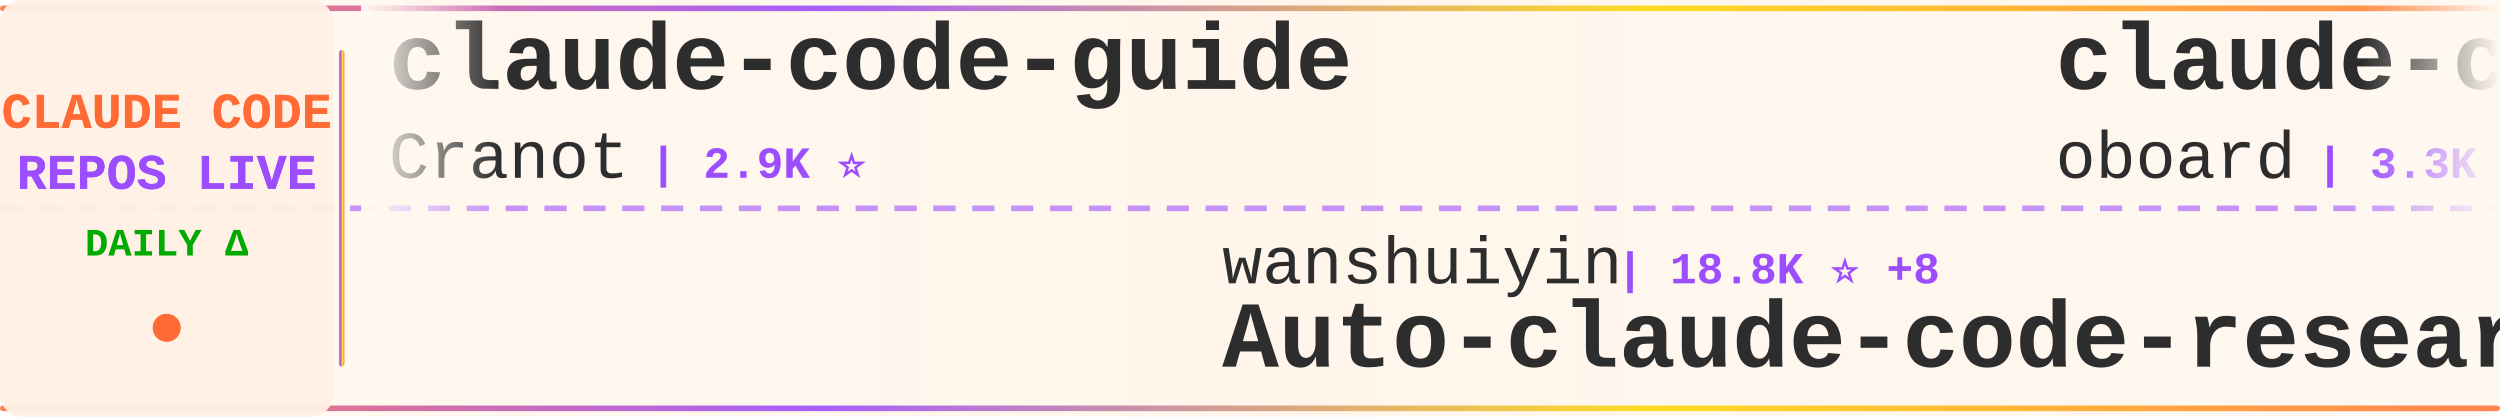
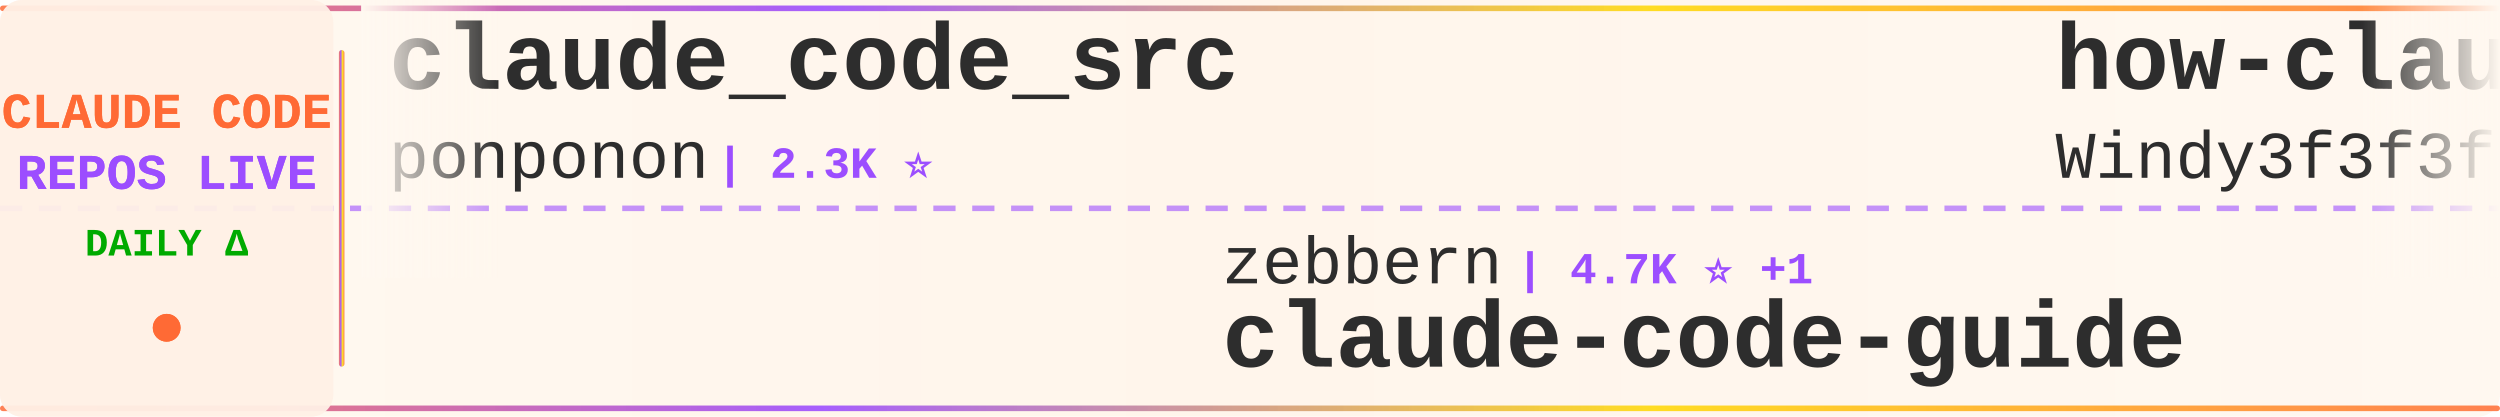
<svg xmlns="http://www.w3.org/2000/svg" width="900" height="150">
  <defs>
    <linearGradient id="tickerBg" x1="0%" y1="0%" x2="100%" y2="0%">
      <stop offset="0%" style="stop-color:#fff8f0;stop-opacity:0.98" />
      <stop offset="50%" style="stop-color:#fff5eb;stop-opacity:1" />
      <stop offset="100%" style="stop-color:#fff8f0;stop-opacity:0.98" />
    </linearGradient>
    <linearGradient id="borderGrad" x1="0%" y1="0%" x2="100%" y2="0%">
      <stop offset="0%" style="stop-color:#FF6B35;stop-opacity:0.85">
        <animate attributeName="stop-opacity" values="0.85;1;0.85" dur="2s" repeatCount="indefinite" />
      </stop>
      <stop offset="33%" style="stop-color:#9C4EFF;stop-opacity:0.9">
        <animate attributeName="stop-opacity" values="0.9;1;0.9" dur="2.2s" repeatCount="indefinite" />
      </stop>
      <stop offset="66%" style="stop-color:#FFD700;stop-opacity:0.85">
        <animate attributeName="stop-opacity" values="0.85;1;0.85" dur="1.8s" repeatCount="indefinite" />
      </stop>
      <stop offset="100%" style="stop-color:#FF6B35;stop-opacity:0.85">
        <animate attributeName="stop-opacity" values="0.85;1;0.85" dur="2s" repeatCount="indefinite" />
      </stop>
    </linearGradient>
    <filter id="textGlow">
      <feGaussianBlur stdDeviation="0.15" result="coloredBlur" />
      <feMerge>
        <feMergeNode in="coloredBlur" />
        <feMergeNode in="SourceGraphic" />
      </feMerge>
    </filter>
    <filter id="metricGlow">
      <feGaussianBlur stdDeviation="0.2" result="coloredBlur" />
      <feMerge>
        <feMergeNode in="coloredBlur" />
        <feMergeNode in="SourceGraphic" />
      </feMerge>
    </filter>
    <linearGradient id="leftFade" x1="0%" y1="0%" x2="100%" y2="0%">
      <stop offset="0%" style="stop-color:#fff8f0;stop-opacity:1" />
      <stop offset="100%" style="stop-color:#fff8f0;stop-opacity:0" />
    </linearGradient>
    <linearGradient id="rightFade" x1="0%" y1="0%" x2="100%" y2="0%">
      <stop offset="0%" style="stop-color:#fff8f0;stop-opacity:0" />
      <stop offset="100%" style="stop-color:#fff8f0;stop-opacity:1" />
    </linearGradient>
  </defs>
  <rect width="900" height="150" fill="url(#tickerBg)" rx="8" />
  <rect x="0" y="2" width="900" height="2" fill="url(#borderGrad)" rx="1" />
  <rect x="0" y="146" width="900" height="2" fill="url(#borderGrad)" rx="1" />
  <line x1="0" y1="75" x2="900" y2="75" stroke="#9C4EFF" stroke-width="2" stroke-dasharray="8 6" opacity="0.6" />
  <rect x="0" y="0" width="120" height="150" fill="#fff0e6" opacity="0.95" rx="8" />
  <text x="60" y="46" font-family="'Courier New', monospace" font-size="18" font-weight="bold" fill="#FF6B35" text-anchor="middle" filter="url(#textGlow)">
    CLAUDE CODE
  </text>
  <text x="60" y="68" font-family="'Courier New', monospace" font-size="18" font-weight="bold" fill="#9C4EFF" text-anchor="middle" filter="url(#textGlow)">
    REPOS LIVE
  </text>
  <text x="60" y="92" font-family="'Courier New', monospace" font-size="14" font-weight="bold" fill="#00aa00" text-anchor="middle">
    DAILY Δ
  </text>
  <circle cx="60" cy="118" r="5" fill="#FF6B35" filter="url(#metricGlow)">
    <animate attributeName="r" values="4;6;4" dur="1.5s" repeatCount="indefinite" />
    <animate attributeName="opacity" values="0.6;1;0.6" dur="1.5s" repeatCount="indefinite" />
  </circle>
  <rect x="122" y="18" width="2" height="114" fill="url(#borderGrad)" rx="1" />
  <clipPath id="tickerClip">
    <rect x="130" y="0" width="770" height="150" />
  </clipPath>
  <g clip-path="url(#tickerClip)">
    <g id="tickerItems">
      <animateTransform attributeName="transform" attributeType="XML" type="translate" from="0 0" to="-3000 0" dur="54s" repeatCount="indefinite" />
      <g transform="translate(0, 0)">
-         <text x="140" y="32" font-family="'Courier New', monospace" font-size="34" font-weight="bold" fill="#2d2d2d">claude-code-guide</text>
-         <text x="140" y="64" font-family="'Courier New', monospace" font-size="24" font-weight="normal" fill="#2d2d2d" opacity="1.0">Cranot</text>
-         <text x="234" y="64" font-family="'Courier New', monospace" font-size="16" font-weight="bold" fill="#9C4EFF"> | 2.9K ⭐</text>
+         <text x="140" y="32" font-family="'Courier New', monospace" font-size="34" font-weight="bold" fill="#2d2d2d">claude_code_src</text>
+         <text x="140" y="64" font-family="'Courier New', monospace" font-size="24" font-weight="normal" fill="#2d2d2d" opacity="1.0">ponponon</text>
+         <text x="258" y="64" font-family="'Courier New', monospace" font-size="16" font-weight="bold" fill="#9C4EFF"> | 2.3K ⭐</text>
      </g>
      <g transform="translate(300, 0)">
-         <text x="140" y="102" font-family="'Courier New', monospace" font-size="24" font-weight="normal" fill="#2d2d2d" opacity="1.0">wanshuiyin</text>
-         <text x="282" y="102" font-family="'Courier New', monospace" font-size="16" font-weight="bold" fill="#9C4EFF"> | 18.8K ⭐ +8</text>
-         <text x="140" y="132" font-family="'Courier New', monospace" font-size="34" font-weight="bold" fill="#2d2d2d">Auto-claude-code-researc...</text>
+         <text x="140" y="102" font-family="'Courier New', monospace" font-size="24" font-weight="normal" fill="#2d2d2d" opacity="1.0">zebbern</text>
+         <text x="246" y="102" font-family="'Courier New', monospace" font-size="16" font-weight="bold" fill="#9C4EFF"> | 4.7K ⭐ +1</text>
+         <text x="140" y="132" font-family="'Courier New', monospace" font-size="34" font-weight="bold" fill="#2d2d2d">claude-code-guide</text>
      </g>
      <g transform="translate(600, 0)">
-         <text x="140" y="32" font-family="'Courier New', monospace" font-size="34" font-weight="bold" fill="#2d2d2d">claude-code-rev</text>
-         <text x="140" y="64" font-family="'Courier New', monospace" font-size="24" font-weight="normal" fill="#2d2d2d" opacity="1.0">oboard</text>
-         <text x="234" y="64" font-family="'Courier New', monospace" font-size="16" font-weight="bold" fill="#9C4EFF"> | 3.3K ⭐</text>
+         <text x="140" y="32" font-family="'Courier New', monospace" font-size="34" font-weight="bold" fill="#2d2d2d">how-claude-code-works</text>
+         <text x="140" y="64" font-family="'Courier New', monospace" font-size="24" font-weight="normal" fill="#2d2d2d" opacity="1.0">Windy3f3f3f3f</text>
+         <text x="318" y="64" font-family="'Courier New', monospace" font-size="16" font-weight="bold" fill="#9C4EFF"> | 3.8K ⭐ +1</text>
      </g>
      <g transform="translate(900, 0)">
-         <text x="140" y="102" font-family="'Courier New', monospace" font-size="24" font-weight="normal" fill="#2d2d2d" opacity="1.0">anthropics</text>
-         <text x="282" y="102" font-family="'Courier New', monospace" font-size="16" font-weight="bold" fill="#9C4EFF"> | 1.0K ⭐</text>
-         <text x="140" y="132" font-family="'Courier New', monospace" font-size="34" font-weight="bold" fill="#2d2d2d">claude-code-base-action</text>
+         <text x="140" y="102" font-family="'Courier New', monospace" font-size="24" font-weight="normal" fill="#2d2d2d" opacity="1.0">ccplugins</text>
+         <text x="270" y="102" font-family="'Courier New', monospace" font-size="16" font-weight="bold" fill="#9C4EFF"> | 998 ⭐</text>
+         <text x="140" y="132" font-family="'Courier New', monospace" font-size="34" font-weight="bold" fill="#2d2d2d">awesome-claude-code-plug...</text>
      </g>
      <g transform="translate(1200, 0)">
-         <text x="140" y="32" font-family="'Courier New', monospace" font-size="34" font-weight="bold" fill="#2d2d2d">claude-code-ultimate-gui...</text>
-         <text x="140" y="64" font-family="'Courier New', monospace" font-size="24" font-weight="normal" fill="#2d2d2d" opacity="1.0">FlorianBruniaux</text>
-         <text x="342" y="64" font-family="'Courier New', monospace" font-size="16" font-weight="bold" fill="#9C4EFF"> | 6.4K ⭐ +1</text>
+         <text x="140" y="32" font-family="'Courier New', monospace" font-size="34" font-weight="bold" fill="#2d2d2d">claude-code-settings</text>
+         <text x="140" y="64" font-family="'Courier New', monospace" font-size="24" font-weight="normal" fill="#2d2d2d" opacity="1.0">feiskyer</text>
+         <text x="258" y="64" font-family="'Courier New', monospace" font-size="16" font-weight="bold" fill="#9C4EFF"> | 1.7K ⭐</text>
      </g>
      <g transform="translate(1500, 0)">
-         <text x="140" y="102" font-family="'Courier New', monospace" font-size="24" font-weight="normal" fill="#2d2d2d" opacity="1.0">xu-xiang</text>
-         <text x="258" y="102" font-family="'Courier New', monospace" font-size="16" font-weight="bold" fill="#9C4EFF"> | 2.0K ⭐</text>
-         <text x="140" y="132" font-family="'Courier New', monospace" font-size="34" font-weight="bold" fill="#2d2d2d">everything-claude-code-z...</text>
+         <text x="140" y="102" font-family="'Courier New', monospace" font-size="24" font-weight="normal" fill="#2d2d2d" opacity="1.0">andrew-kramer-inno</text>
+         <text x="378" y="102" font-family="'Courier New', monospace" font-size="16" font-weight="bold" fill="#9C4EFF"> | 595 ⭐</text>
+         <text x="140" y="132" font-family="'Courier New', monospace" font-size="34" font-weight="bold" fill="#2d2d2d">claude-code-source-build</text>
      </g>
      <g transform="translate(1800, 0)">
-         <text x="140" y="32" font-family="'Courier New', monospace" font-size="34" font-weight="bold" fill="#2d2d2d">oh-my-claudecode</text>
-         <text x="140" y="64" font-family="'Courier New', monospace" font-size="24" font-weight="normal" fill="#2d2d2d" opacity="1.0">Yeachan-Heo</text>
-         <text x="294" y="64" font-family="'Courier New', monospace" font-size="16" font-weight="bold" fill="#9C4EFF"> | 40.6K ⭐ +4</text>
+         <text x="140" y="32" font-family="'Courier New', monospace" font-size="34" font-weight="bold" fill="#2d2d2d">Claude-code</text>
+         <text x="140" y="64" font-family="'Courier New', monospace" font-size="24" font-weight="normal" fill="#2d2d2d" opacity="1.0">fazxes</text>
+         <text x="234" y="64" font-family="'Courier New', monospace" font-size="16" font-weight="bold" fill="#9C4EFF"> | 247 ⭐</text>
      </g>
      <g transform="translate(2100, 0)">
-         <text x="140" y="102" font-family="'Courier New', monospace" font-size="24" font-weight="normal" fill="#2d2d2d" opacity="1.0">pedrohcgs</text>
-         <text x="270" y="102" font-family="'Courier New', monospace" font-size="16" font-weight="bold" fill="#9C4EFF"> | 1.7K ⭐</text>
-         <text x="140" y="132" font-family="'Courier New', monospace" font-size="34" font-weight="bold" fill="#2d2d2d">claude-code-my-workflow</text>
+         <text x="140" y="102" font-family="'Courier New', monospace" font-size="24" font-weight="normal" fill="#2d2d2d" opacity="1.0">edmund-io</text>
+         <text x="270" y="102" font-family="'Courier New', monospace" font-size="16" font-weight="bold" fill="#9C4EFF"> | 1.5K ⭐</text>
+         <text x="140" y="132" font-family="'Courier New', monospace" font-size="34" font-weight="bold" fill="#2d2d2d">edmunds-claude-code</text>
      </g>
      <g transform="translate(2400, 0)">
-         <text x="140" y="32" font-family="'Courier New', monospace" font-size="34" font-weight="bold" fill="#2d2d2d">Claude-Code-Game-Studios</text>
-         <text x="140" y="64" font-family="'Courier New', monospace" font-size="24" font-weight="normal" fill="#2d2d2d" opacity="1.0">Donchitos</text>
-         <text x="270" y="64" font-family="'Courier New', monospace" font-size="16" font-weight="bold" fill="#9C4EFF"> | 36.0K ⭐ +64</text>
+         <text x="140" y="32" font-family="'Courier New', monospace" font-size="34" font-weight="bold" fill="#2d2d2d">claude-code-reverse</text>
+         <text x="140" y="64" font-family="'Courier New', monospace" font-size="24" font-weight="normal" fill="#2d2d2d" opacity="1.0">Yuyz0112</text>
+         <text x="258" y="64" font-family="'Courier New', monospace" font-size="16" font-weight="bold" fill="#9C4EFF"> | 2.4K ⭐</text>
      </g>
      <g transform="translate(2700, 0)">
-         <text x="140" y="102" font-family="'Courier New', monospace" font-size="24" font-weight="normal" fill="#2d2d2d" opacity="1.0">1rgs</text>
-         <text x="210" y="102" font-family="'Courier New', monospace" font-size="16" font-weight="bold" fill="#9C4EFF"> | 3.8K ⭐</text>
-         <text x="140" y="132" font-family="'Courier New', monospace" font-size="34" font-weight="bold" fill="#2d2d2d">claude-code-proxy</text>
+         <text x="140" y="102" font-family="'Courier New', monospace" font-size="24" font-weight="normal" fill="#2d2d2d" opacity="1.0">techjarves</text>
+         <text x="282" y="102" font-family="'Courier New', monospace" font-size="16" font-weight="bold" fill="#9C4EFF"> | 1.6K ⭐</text>
+         <text x="140" y="132" font-family="'Courier New', monospace" font-size="34" font-weight="bold" fill="#2d2d2d">ClaudeCode-Portable</text>
      </g>
      <g transform="translate(3000, 0)">
-         <text x="140" y="32" font-family="'Courier New', monospace" font-size="34" font-weight="bold" fill="#2d2d2d">claude-code-guide</text>
-         <text x="140" y="64" font-family="'Courier New', monospace" font-size="24" font-weight="normal" fill="#2d2d2d" opacity="1.0">Cranot</text>
-         <text x="234" y="64" font-family="'Courier New', monospace" font-size="16" font-weight="bold" fill="#9C4EFF"> | 2.9K ⭐</text>
+         <text x="140" y="32" font-family="'Courier New', monospace" font-size="34" font-weight="bold" fill="#2d2d2d">claude_code_src</text>
+         <text x="140" y="64" font-family="'Courier New', monospace" font-size="24" font-weight="normal" fill="#2d2d2d" opacity="1.0">ponponon</text>
+         <text x="258" y="64" font-family="'Courier New', monospace" font-size="16" font-weight="bold" fill="#9C4EFF"> | 2.3K ⭐</text>
      </g>
      <g transform="translate(3300, 0)">
-         <text x="140" y="102" font-family="'Courier New', monospace" font-size="24" font-weight="normal" fill="#2d2d2d" opacity="1.0">wanshuiyin</text>
-         <text x="282" y="102" font-family="'Courier New', monospace" font-size="16" font-weight="bold" fill="#9C4EFF"> | 18.8K ⭐ +8</text>
-         <text x="140" y="132" font-family="'Courier New', monospace" font-size="34" font-weight="bold" fill="#2d2d2d">Auto-claude-code-researc...</text>
+         <text x="140" y="102" font-family="'Courier New', monospace" font-size="24" font-weight="normal" fill="#2d2d2d" opacity="1.0">zebbern</text>
+         <text x="246" y="102" font-family="'Courier New', monospace" font-size="16" font-weight="bold" fill="#9C4EFF"> | 4.7K ⭐ +1</text>
+         <text x="140" y="132" font-family="'Courier New', monospace" font-size="34" font-weight="bold" fill="#2d2d2d">claude-code-guide</text>
      </g>
      <g transform="translate(3600, 0)">
-         <text x="140" y="32" font-family="'Courier New', monospace" font-size="34" font-weight="bold" fill="#2d2d2d">claude-code-rev</text>
-         <text x="140" y="64" font-family="'Courier New', monospace" font-size="24" font-weight="normal" fill="#2d2d2d" opacity="1.0">oboard</text>
-         <text x="234" y="64" font-family="'Courier New', monospace" font-size="16" font-weight="bold" fill="#9C4EFF"> | 3.3K ⭐</text>
+         <text x="140" y="32" font-family="'Courier New', monospace" font-size="34" font-weight="bold" fill="#2d2d2d">how-claude-code-works</text>
+         <text x="140" y="64" font-family="'Courier New', monospace" font-size="24" font-weight="normal" fill="#2d2d2d" opacity="1.0">Windy3f3f3f3f</text>
+         <text x="318" y="64" font-family="'Courier New', monospace" font-size="16" font-weight="bold" fill="#9C4EFF"> | 3.8K ⭐ +1</text>
      </g>
      <g transform="translate(3900, 0)">
-         <text x="140" y="102" font-family="'Courier New', monospace" font-size="24" font-weight="normal" fill="#2d2d2d" opacity="1.0">anthropics</text>
-         <text x="282" y="102" font-family="'Courier New', monospace" font-size="16" font-weight="bold" fill="#9C4EFF"> | 1.0K ⭐</text>
-         <text x="140" y="132" font-family="'Courier New', monospace" font-size="34" font-weight="bold" fill="#2d2d2d">claude-code-base-action</text>
+         <text x="140" y="102" font-family="'Courier New', monospace" font-size="24" font-weight="normal" fill="#2d2d2d" opacity="1.0">ccplugins</text>
+         <text x="270" y="102" font-family="'Courier New', monospace" font-size="16" font-weight="bold" fill="#9C4EFF"> | 998 ⭐</text>
+         <text x="140" y="132" font-family="'Courier New', monospace" font-size="34" font-weight="bold" fill="#2d2d2d">awesome-claude-code-plug...</text>
      </g>
    </g>
  </g>
  <rect x="130" y="0" width="50" height="100" fill="url(#leftFade)" />
  <rect x="850" y="0" width="50" height="100" fill="url(#rightFade)" />
</svg>
